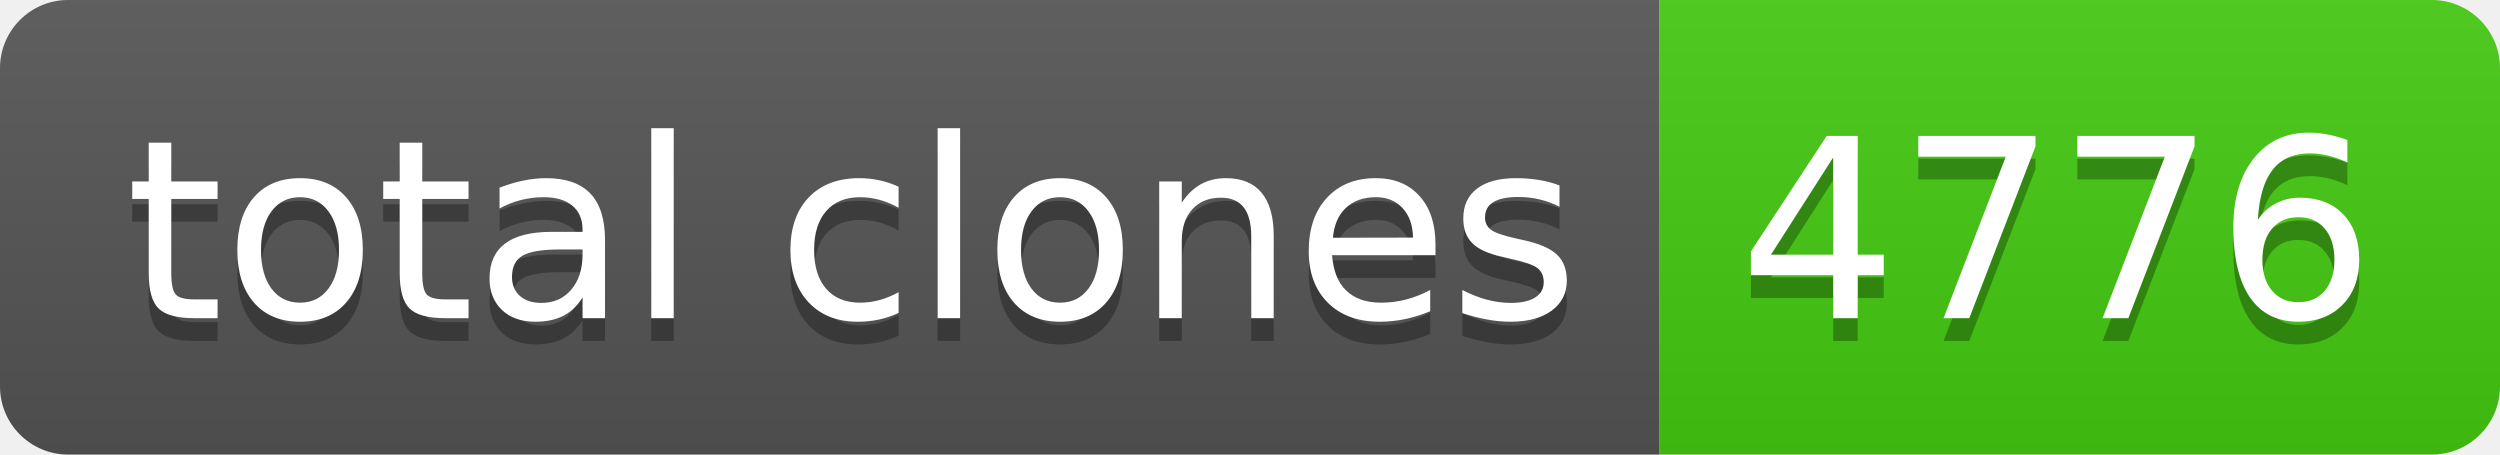
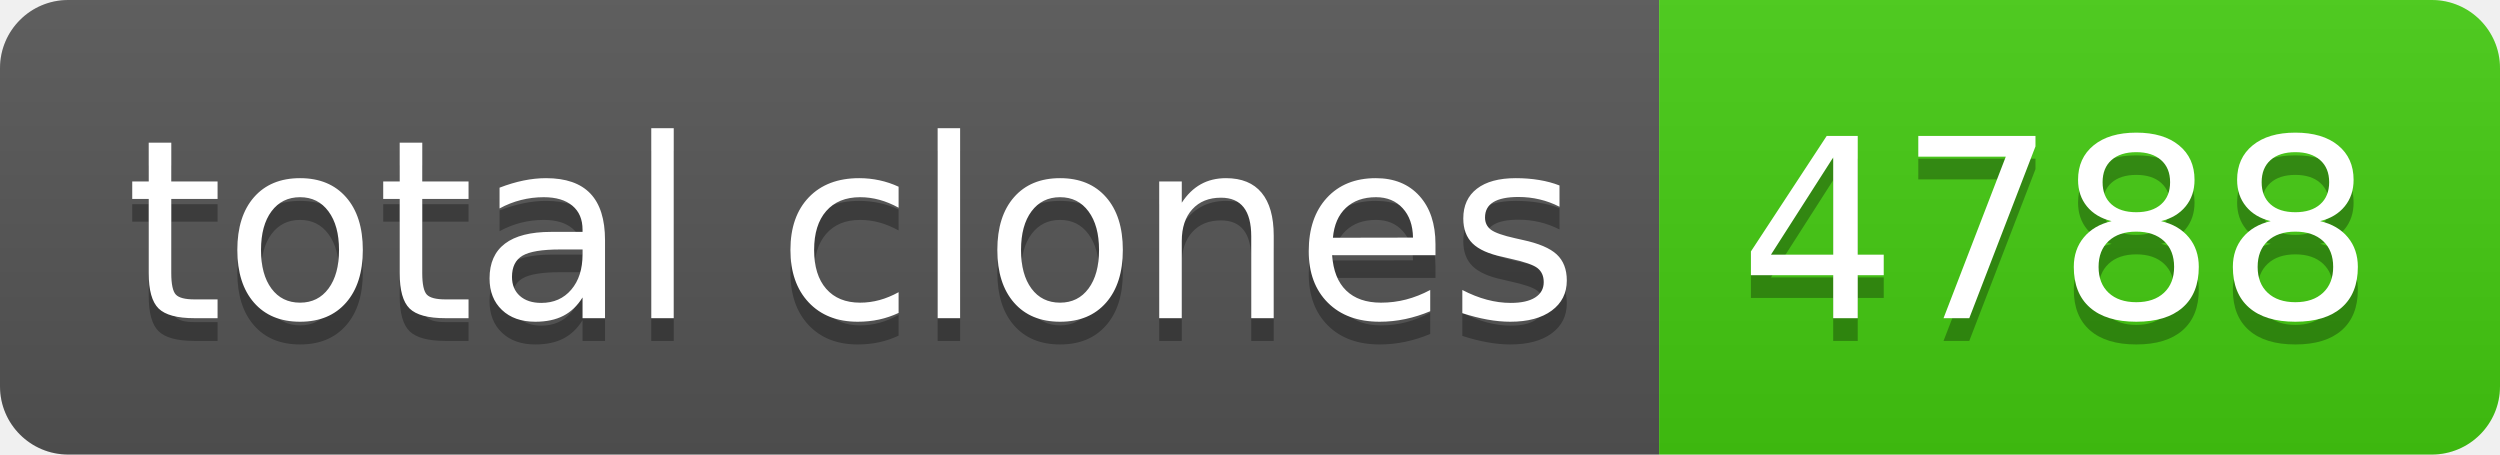
- <svg xmlns="http://www.w3.org/2000/svg" width="110" height="20" role="img" aria-label="total clones: 4776">
+ <svg xmlns="http://www.w3.org/2000/svg" width="110" height="20" role="img" aria-label="total clones: 4788">
  <linearGradient id="s" x2="0" y2="100%">
    <stop offset="0" stop-color="#bbb" stop-opacity=".1" />
    <stop offset="1" stop-opacity=".1" />
  </linearGradient>
  <clipPath id="r">
    <rect width="110" height="20" rx="3" fill="#fff" />
  </clipPath>
  <g clip-path="url(#r)">
    <rect width="73" height="20" fill="#555" />
    <rect x="73" width="37" height="20" fill="#4c1" />
    <rect width="110" height="20" fill="url(#s)" />
  </g>
  <g fill="#fff" text-anchor="middle" font-family="Verdana,Geneva,DejaVu Sans,sans-serif" text-rendering="geometricPrecision" font-size="110">
    <text aria-hidden="true" x="375" y="150" fill="#010101" fill-opacity=".3" transform="scale(.1)" textLength="630">total clones</text>
    <text x="375" y="140" transform="scale(.1)" fill="#fff" textLength="630">total clones</text>
-     <text aria-hidden="true" x="905" y="150" fill="#010101" fill-opacity=".3" transform="scale(.1)" textLength="270">4776</text>
-     <text x="905" y="140" transform="scale(.1)" fill="#fff" textLength="270">4776</text>
+     <text aria-hidden="true" x="905" y="150" fill="#010101" fill-opacity=".3" transform="scale(.1)" textLength="270">4788</text>
+     <text x="905" y="140" transform="scale(.1)" fill="#fff" textLength="270">4788</text>
  </g>
</svg>
